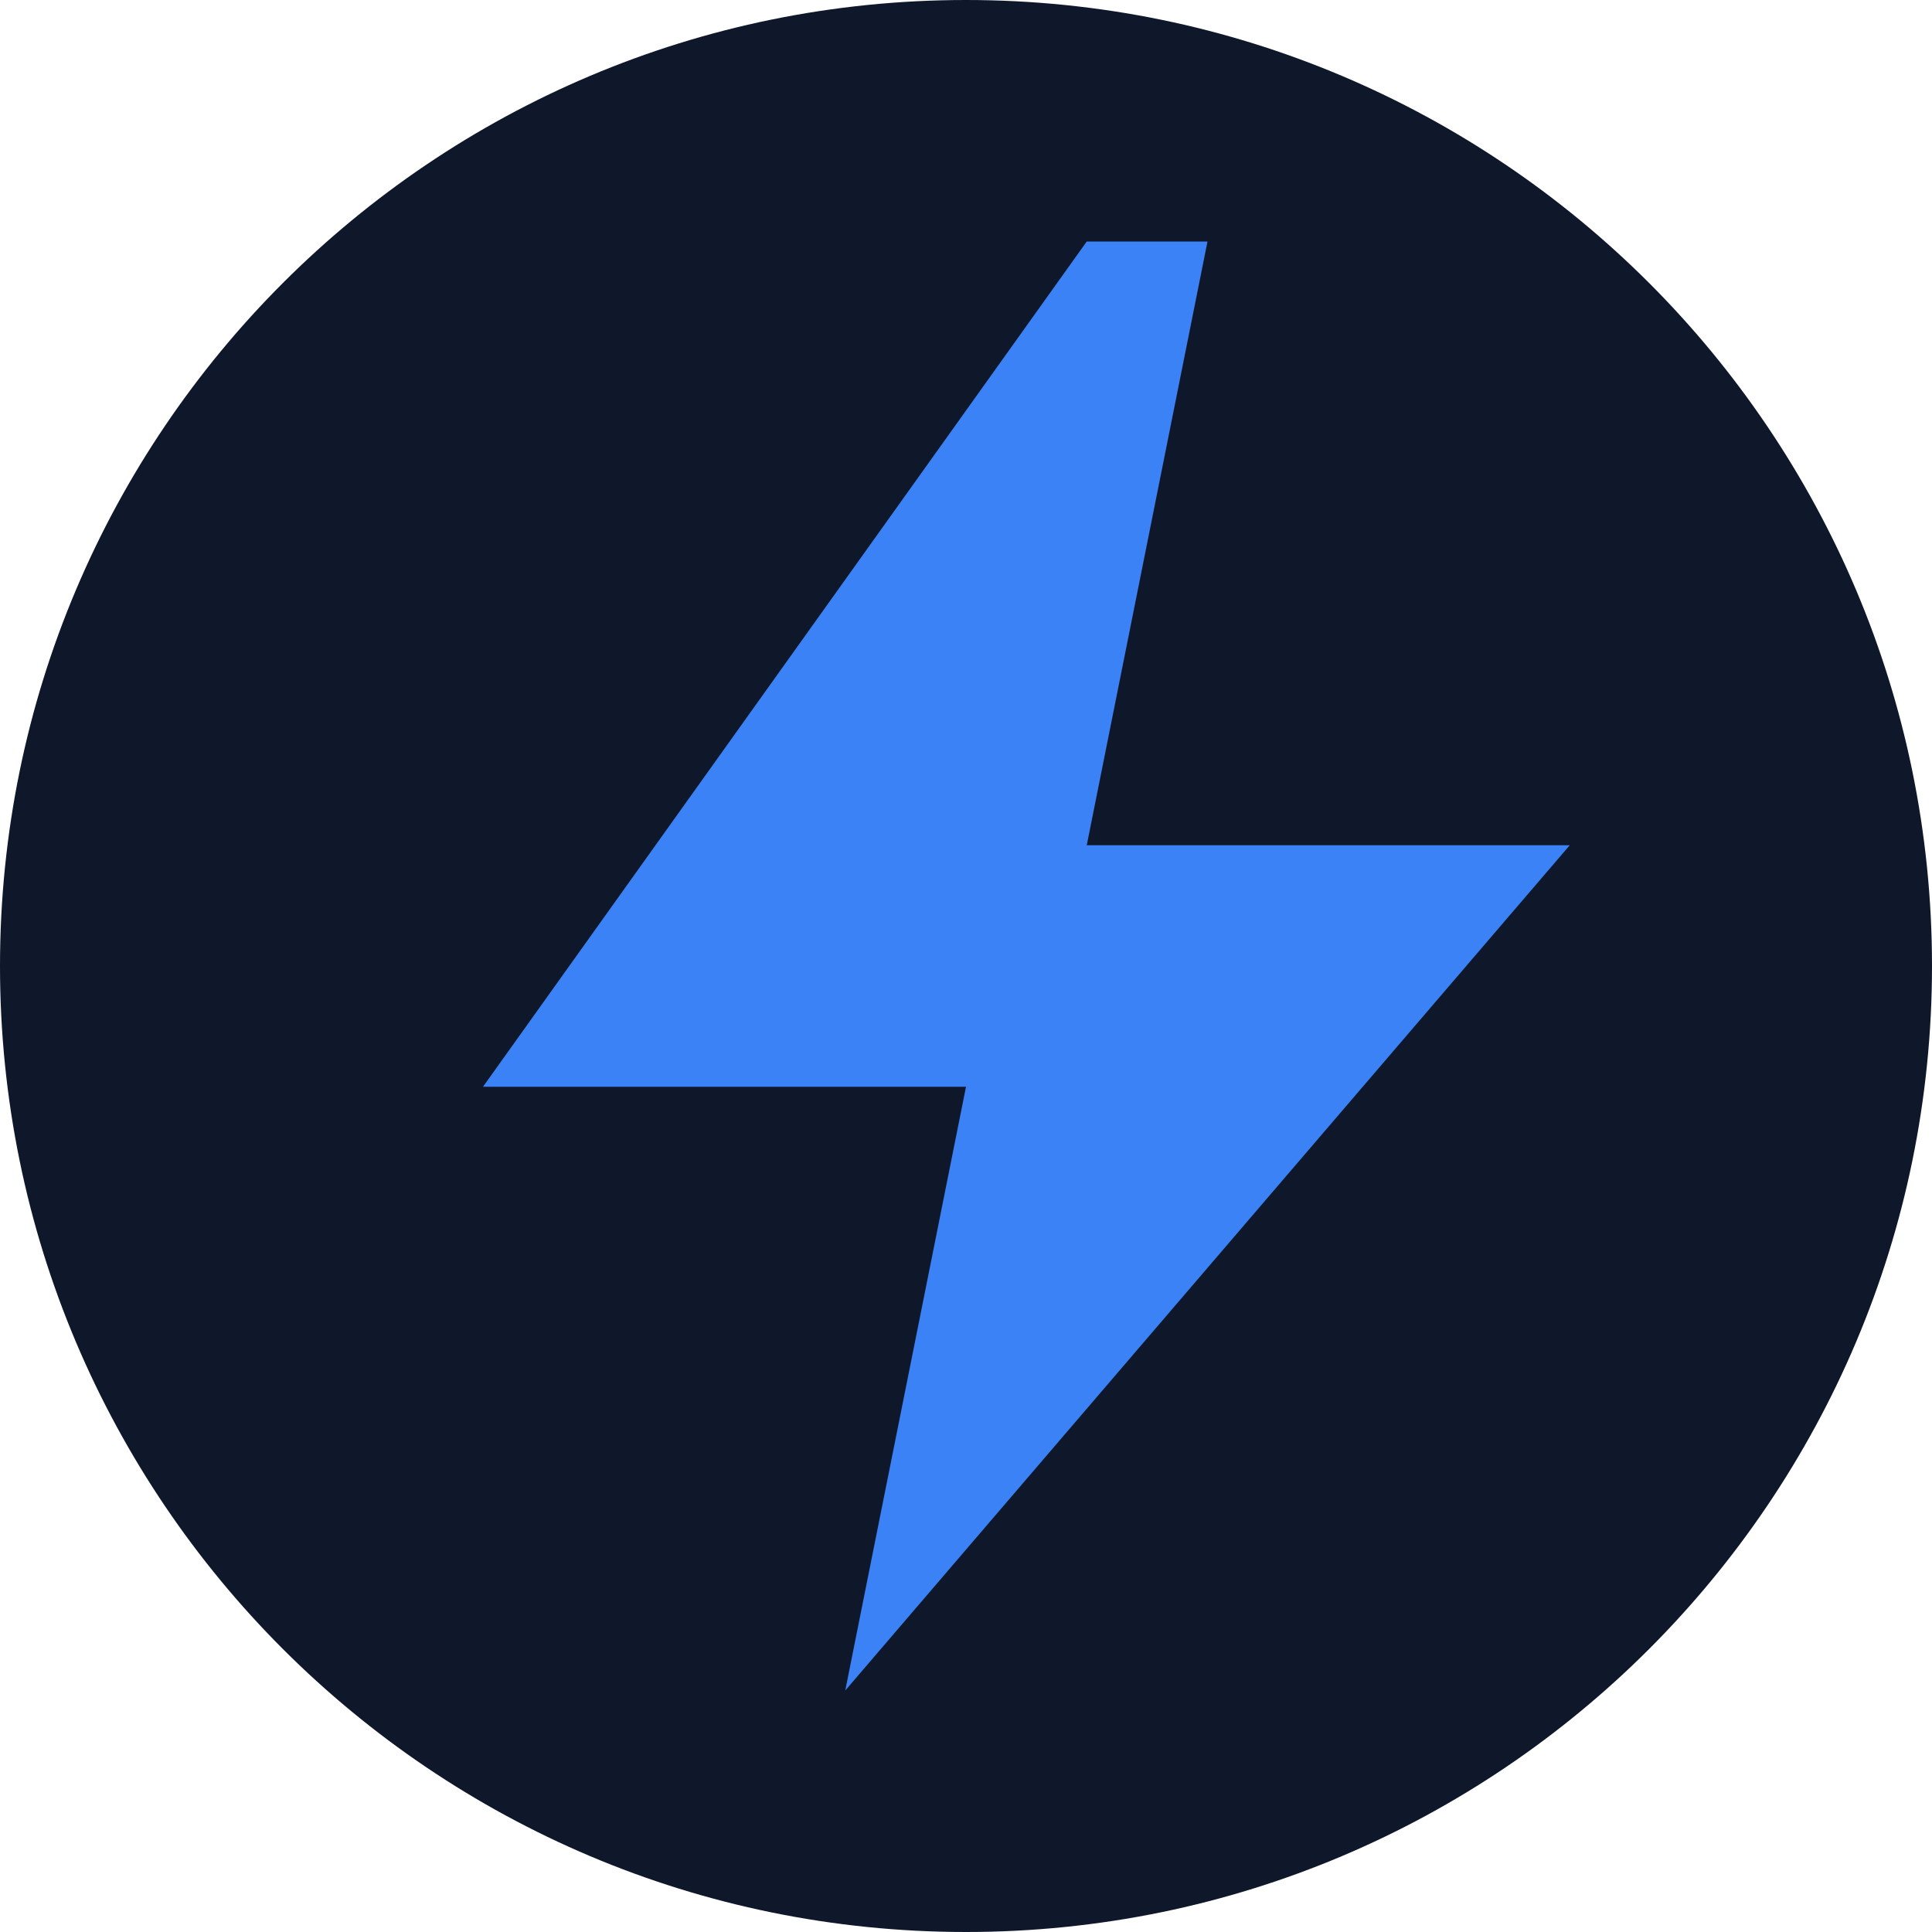
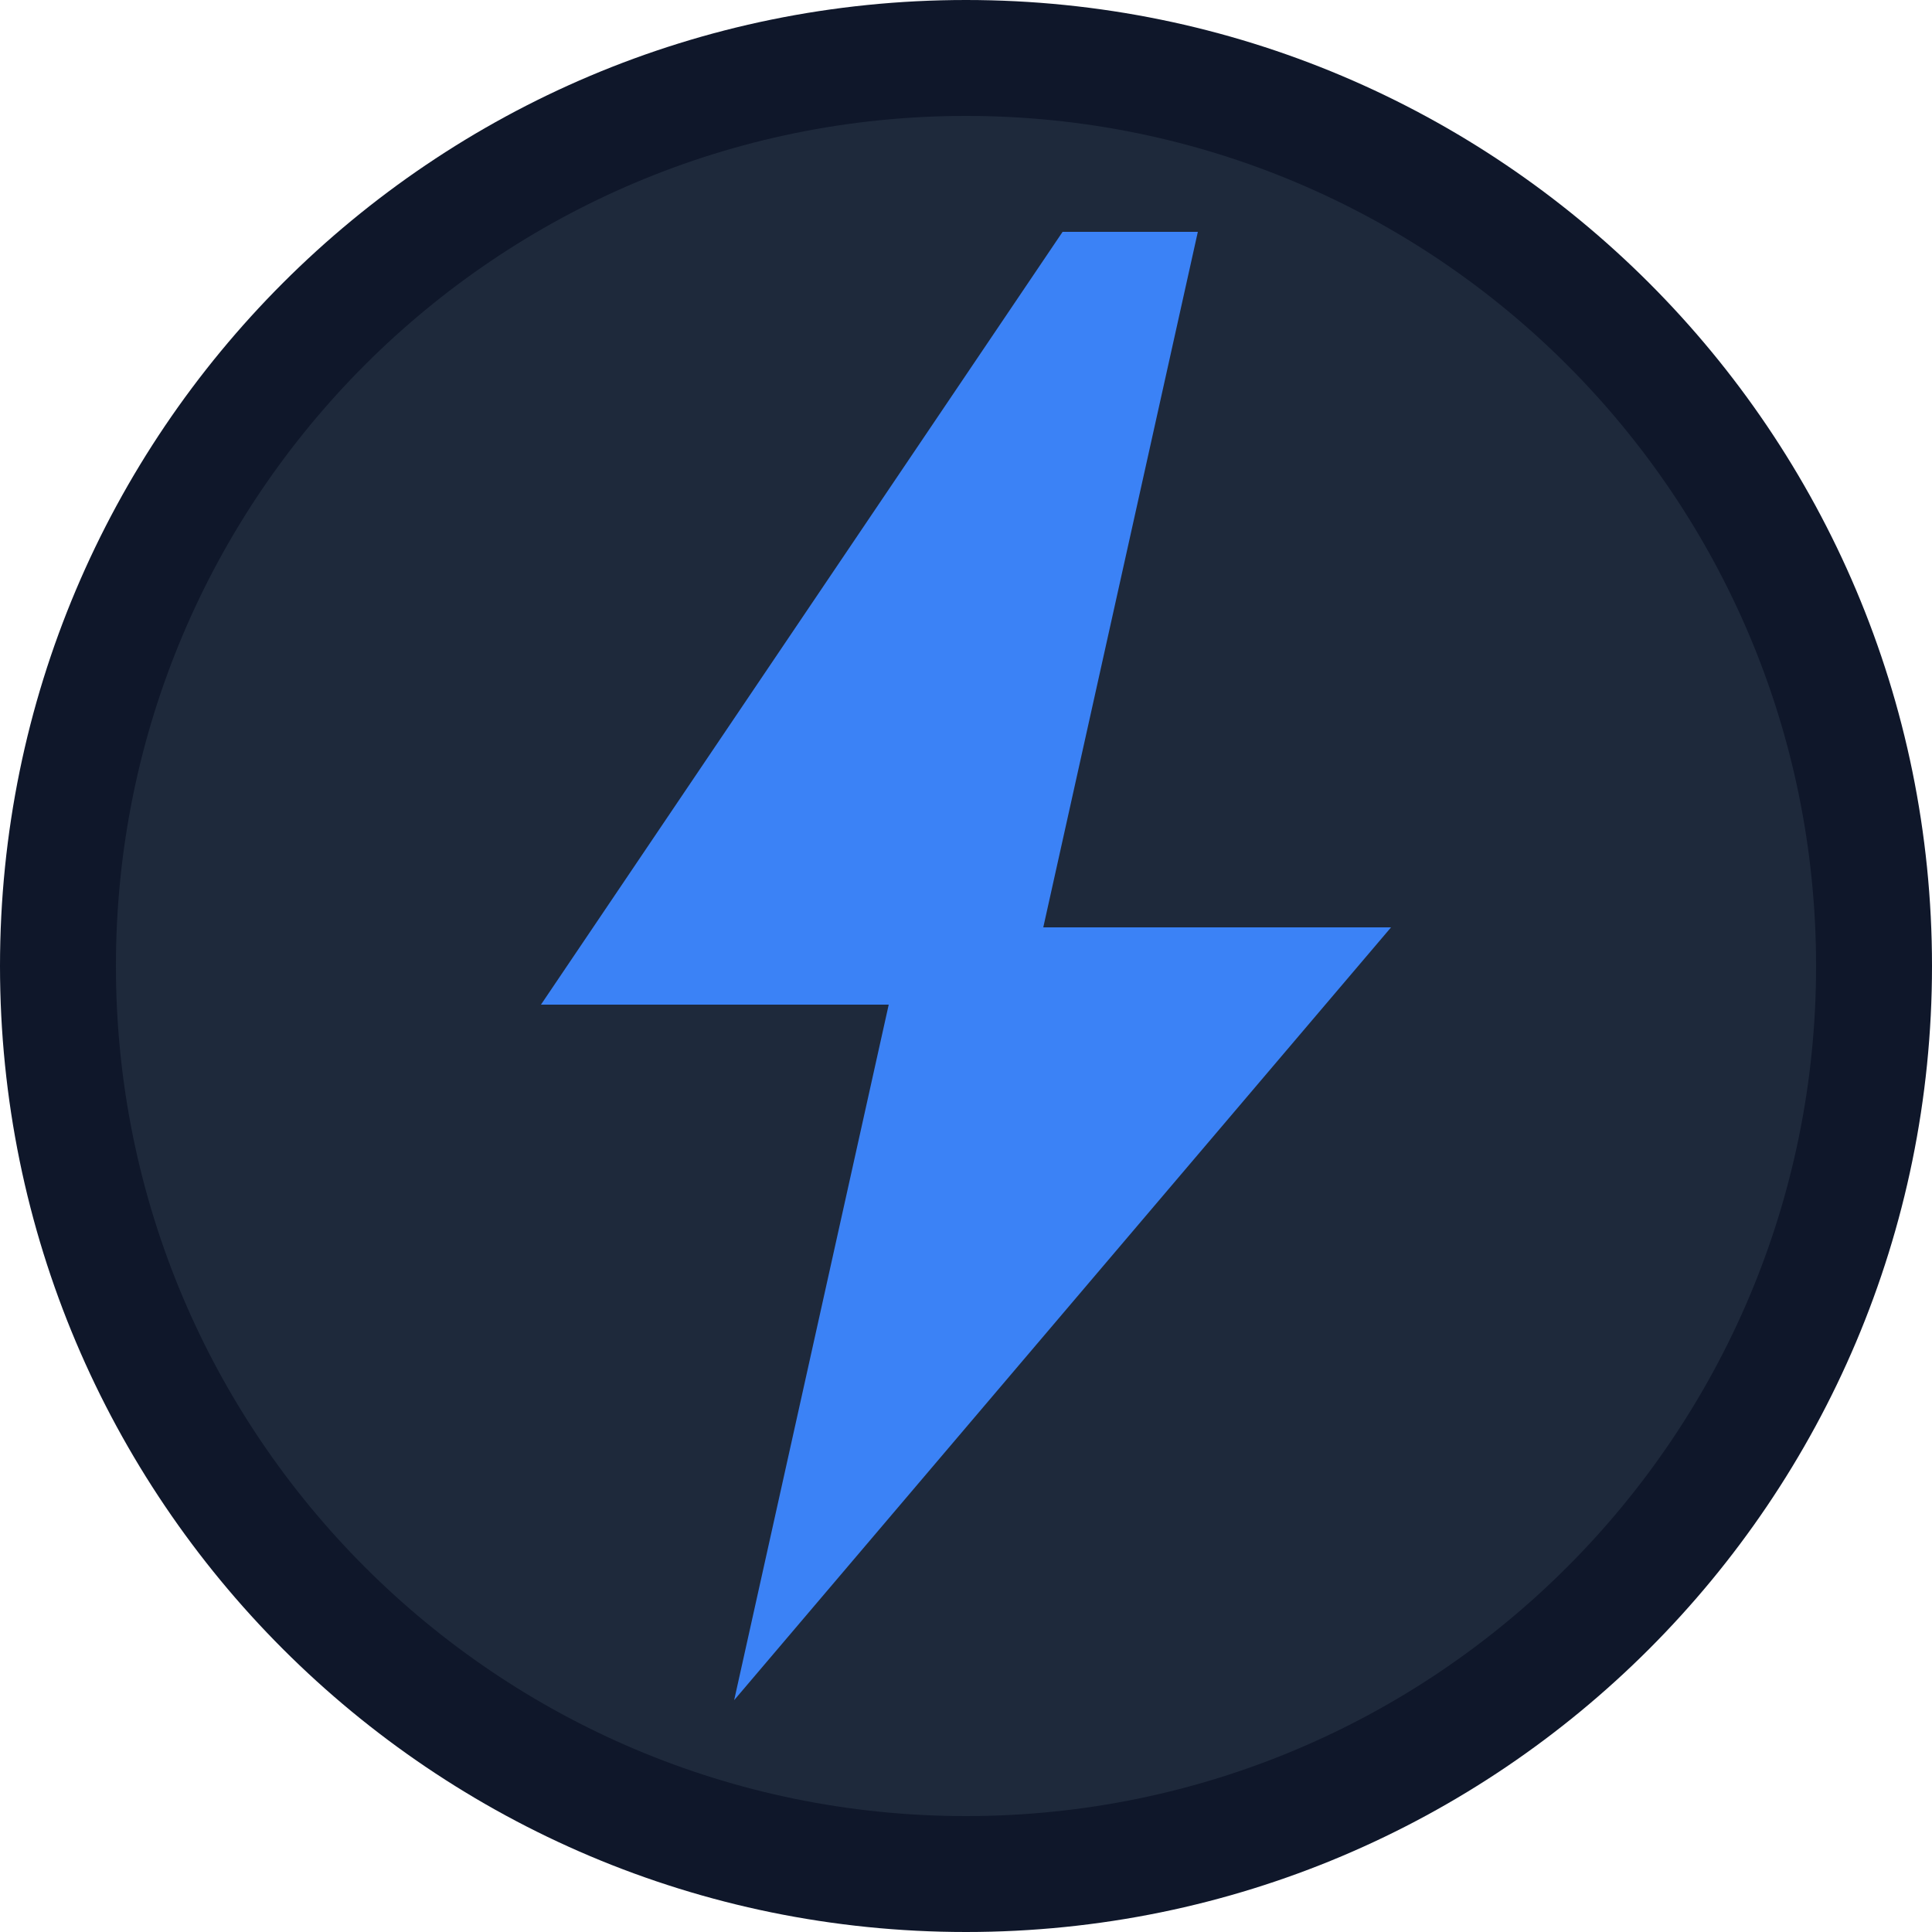
- <svg xmlns="http://www.w3.org/2000/svg" viewBox="0 0 32 32" fill="none">
-   <circle cx="16" cy="16" r="16" fill="#0f172a" />
-   <path d="M18 4L8 18h8l-2 10 12-14h-8l2-10z" fill="#3b82f6" />
+ <svg xmlns="http://www.w3.org/2000/svg" viewBox="0 0 100 100">
+   <circle cx="50" cy="50" r="50" fill="#0f172a" />
+   <circle cx="50" cy="50" r="44" fill="#1e293b" />
+   <path d="M55 12L28 52h18l-8 36 34-40H54l8-36z" fill="#3b82f6" />
</svg>
